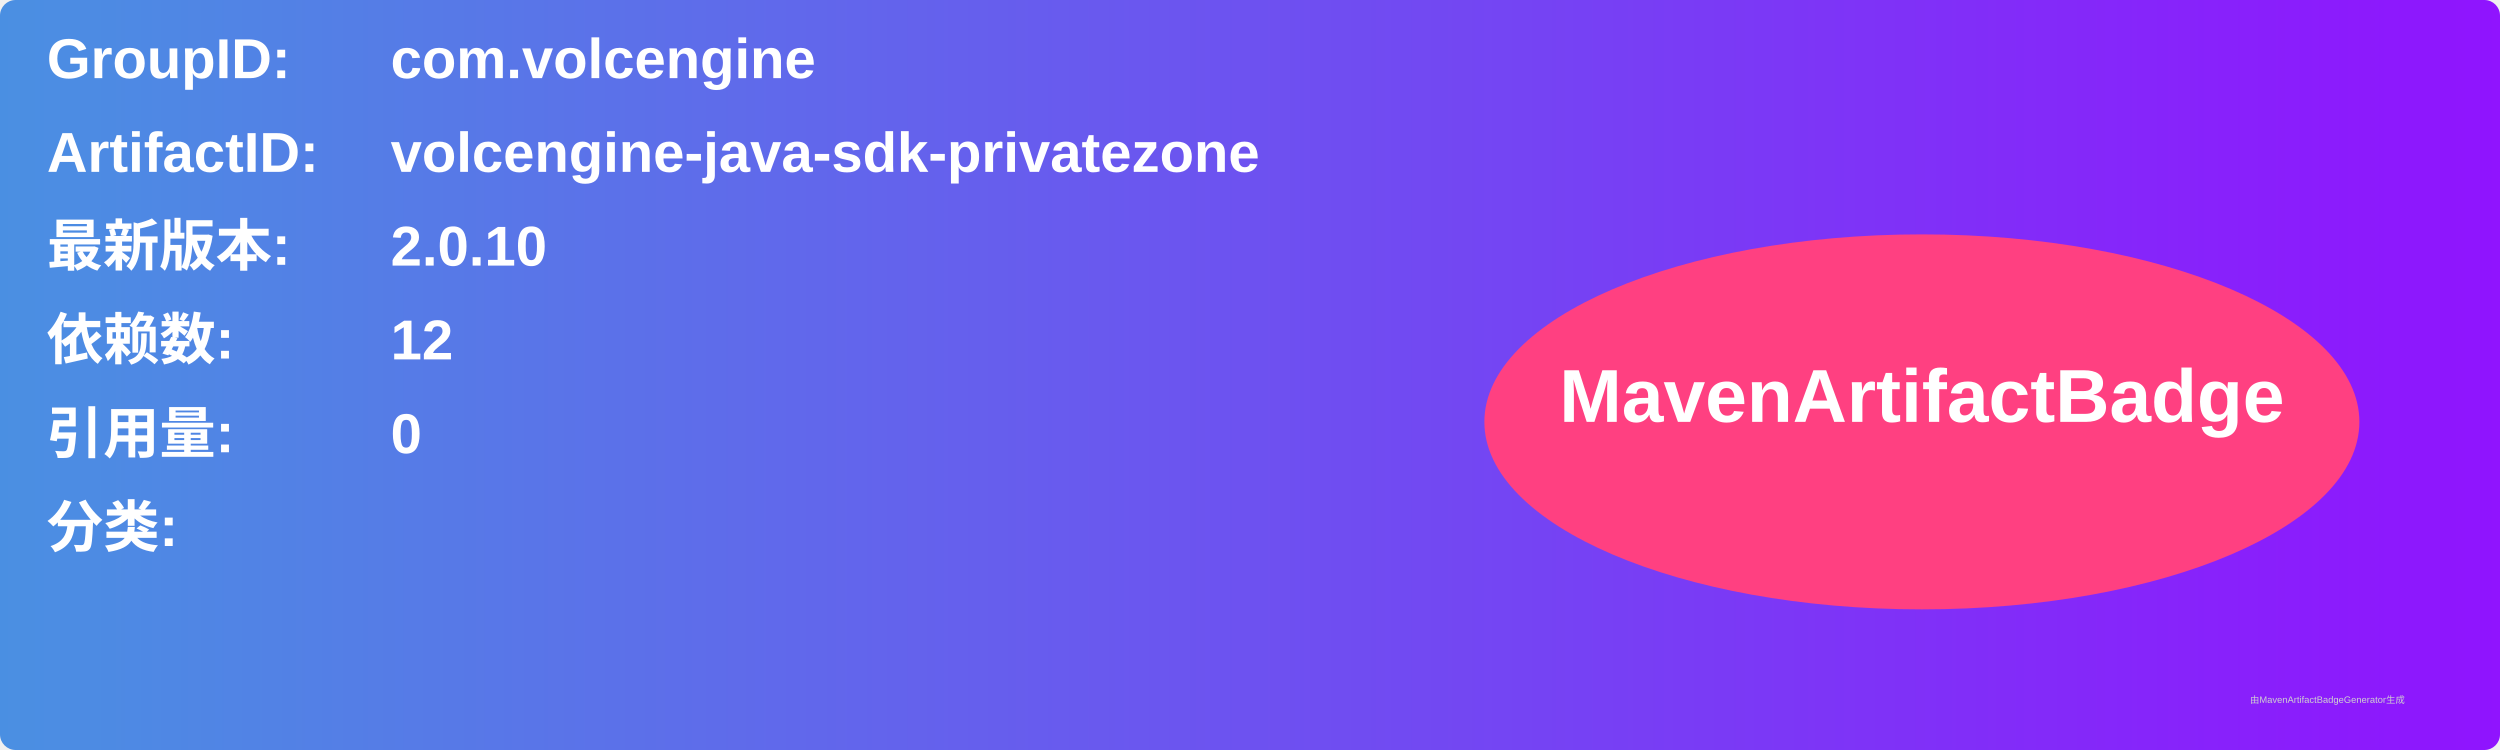
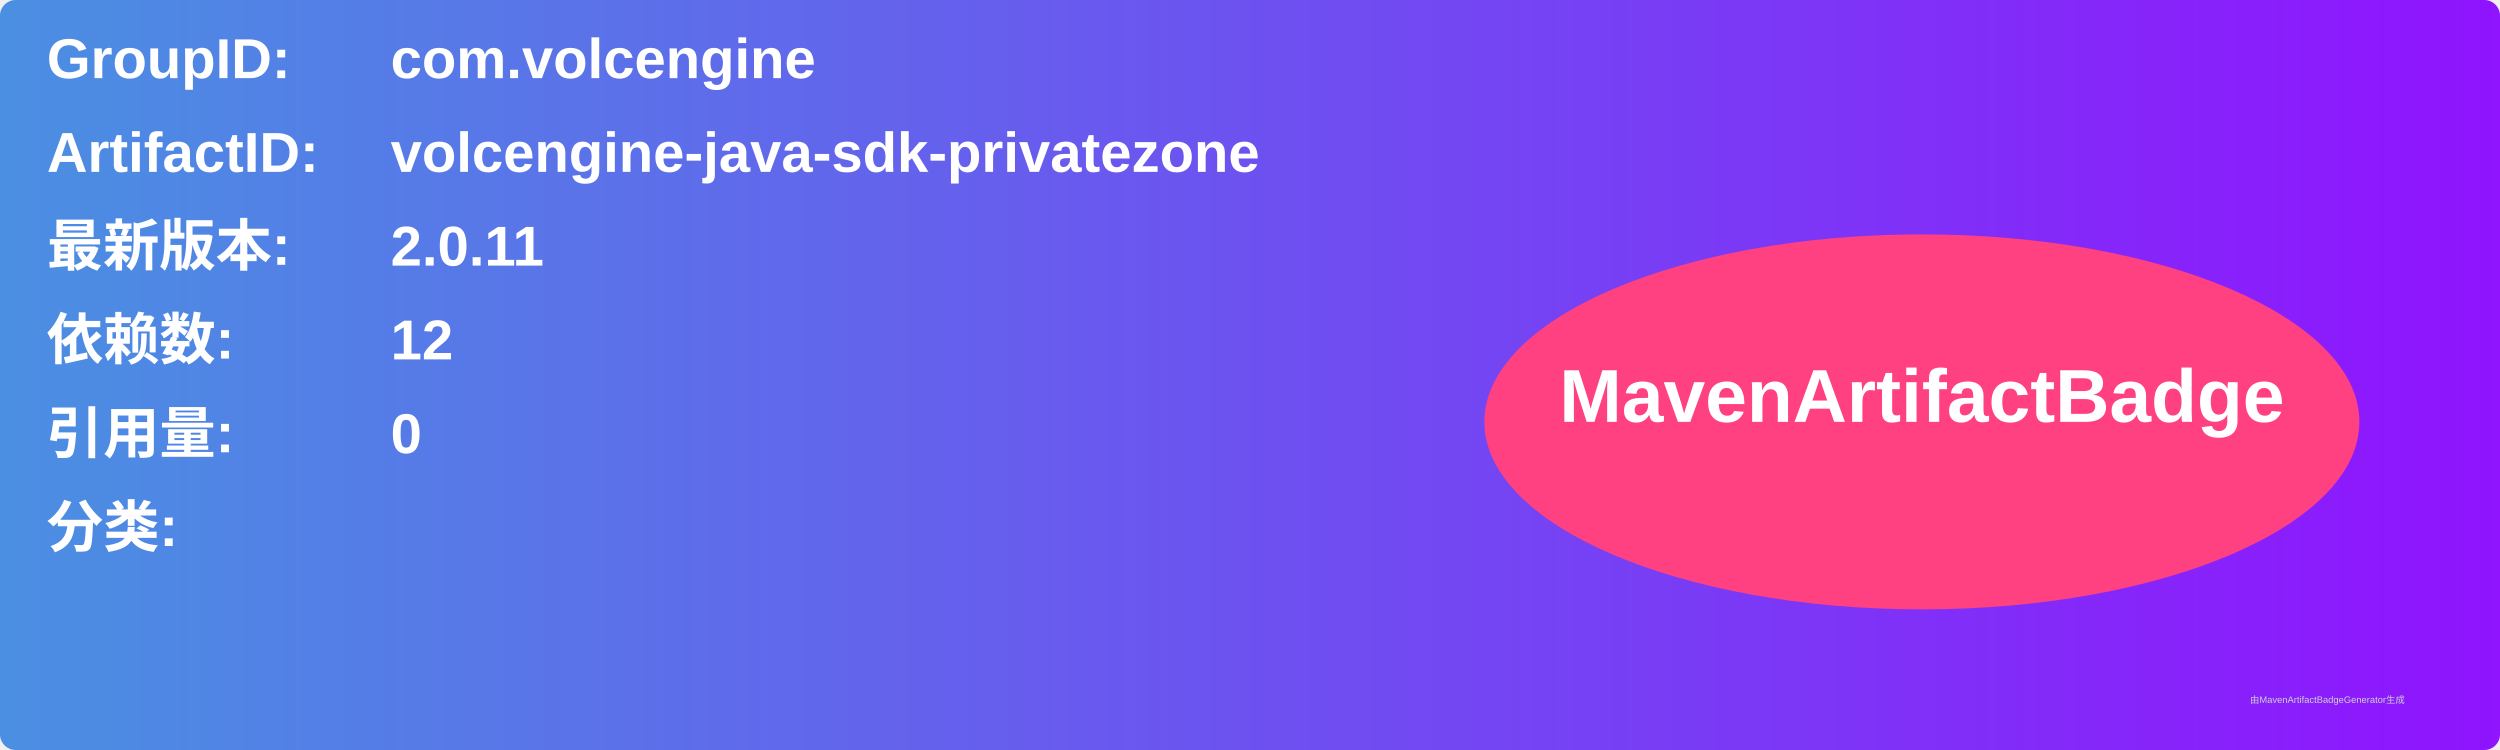
<svg xmlns="http://www.w3.org/2000/svg" width="800" height="240" viewBox="0 0 800 240">
  <linearGradient id="grad" x1="0%" y1="0%" x2="100%" y2="0%">
    <stop offset="0%" stop-color="#4a90e2" />
    <stop offset="100%" stop-color="#9013fe" />
  </linearGradient>
  <rect width="100%" height="100%" rx="5" ry="5" fill="url(#grad)" />
  <g transform="translate(15, 15)">
    <text x="0" y="10" font-family="Arial" font-size="18" fill="white" font-weight="bold" width="260">GroupID:</text>
    <text x="110" y="10" font-family="Arial" font-size="18" fill="white" font-weight="bold" width="460">com.volcengine</text>
    <text x="0" y="40" font-family="Arial" font-size="18" fill="white" font-weight="bold" width="260">ArtifactID:</text>
    <text x="110" y="40" font-family="Arial" font-size="18" fill="white" font-weight="bold" width="460">volcengine-java-sdk-privatezone</text>
    <text x="0" y="70" font-family="Arial" font-size="18" fill="white" font-weight="bold">最新版本:</text>
    <text x="110" y="70" font-family="Arial" font-size="18" fill="white" font-weight="bold">
-       <tspan font-weight="bold">2.0.10</tspan>
+       <tspan font-weight="bold">2.0.11</tspan>
    </text>
    <text x="0" y="100" font-family="Arial" font-size="18" fill="white" font-weight="bold">依赖数: </text>
    <text x="110" y="100" font-family="Arial" font-size="18" fill="white">
      <tspan font-weight="bold">12</tspan>
    </text>
    <text x="0" y="130" font-family="Arial" font-size="18" fill="white" font-weight="bold">引用量: </text>
    <text x="110" y="130" font-family="Arial" font-size="18" fill="white">
      <tspan font-weight="bold">0</tspan>
    </text>
    <text x="0" y="160" font-family="Arial" font-size="18" fill="white" font-weight="bold">分类:</text>
    <text x="10" y="190" font-family="Arial" font-size="10" fill="white">
      <tspan font-weight="bold" />
    </text>
    <ellipse cx="600" cy="120" rx="140" ry="60" fill="#ff4081" />
    <text x="600" y="120" text-anchor="middle" font-family="Arial" font-size="24" fill="white" font-weight="bold">MavenArtifactBadge</text>
  </g>
  <text x="720" y="225" font-family="Arial" font-size="3" fill="#d0d0d0">由MavenArtifactBadgeGenerator生成</text>
</svg>
